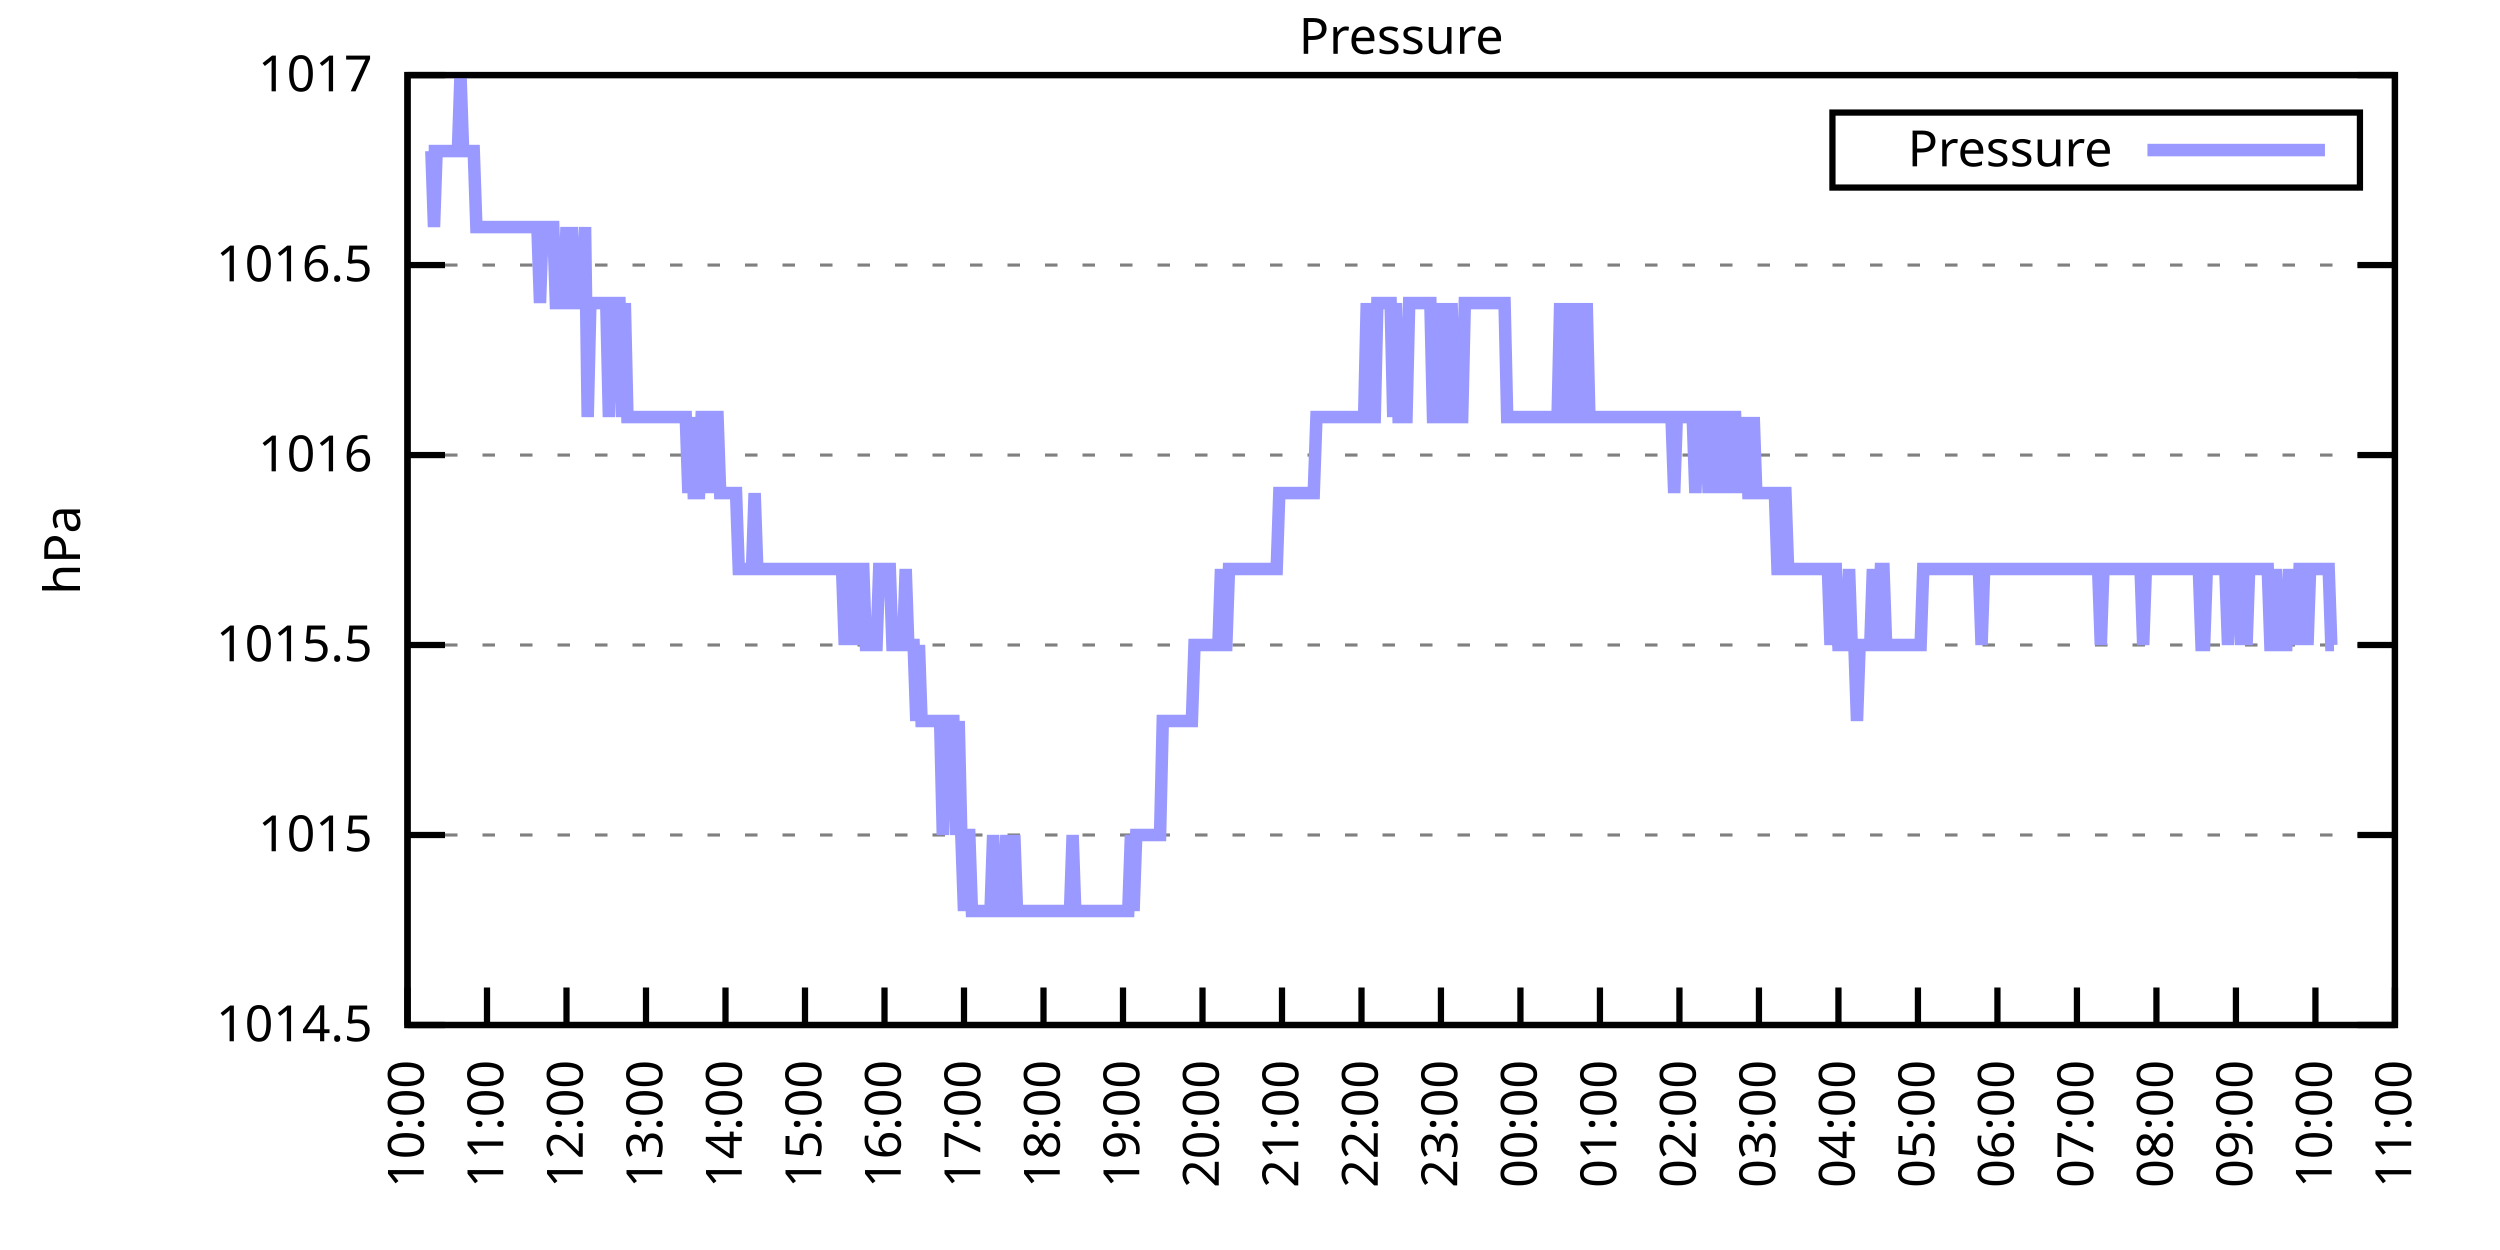
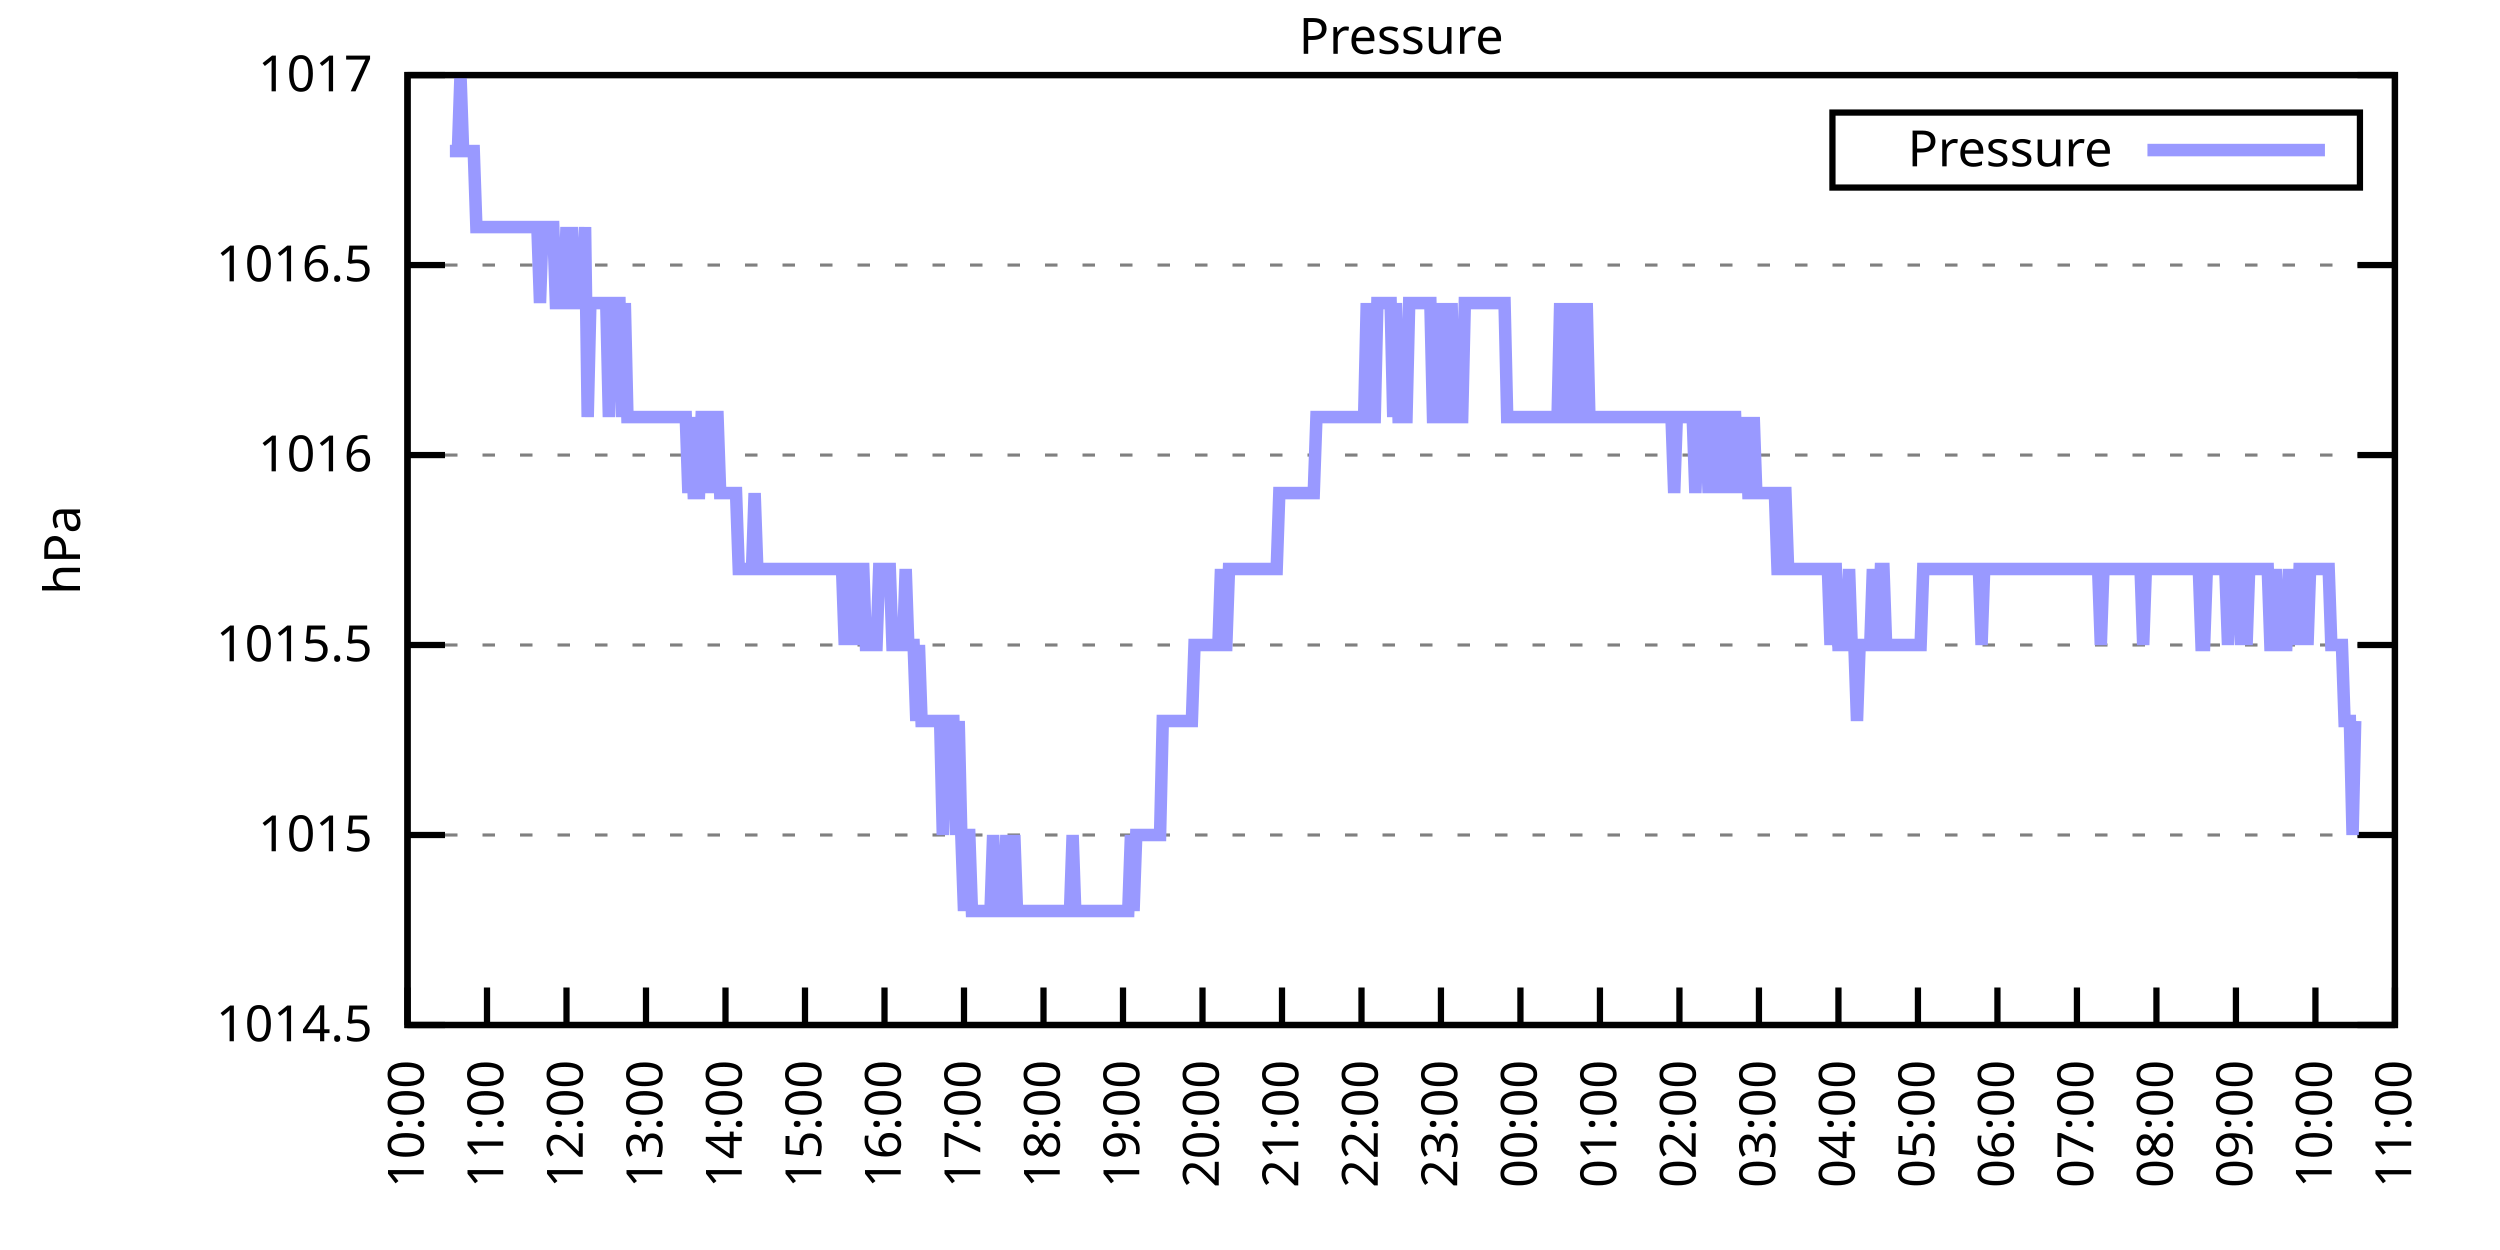
<svg xmlns="http://www.w3.org/2000/svg" xmlns:xlink="http://www.w3.org/1999/xlink" width="400" height="200" viewBox="0 0 400 200">
  <g id="gnuplot_canvas">
    <rect x="0" y="0" width="400" height="200" fill="none" />
    <defs>
      <circle id="gpDot" r="0.5" stroke-width="0.5" stroke="currentColor" />
      <path id="gpPt0" stroke-width="0.333" stroke="currentColor" d="M-1,0 h2 M0,-1 v2" />
      <path id="gpPt1" stroke-width="0.333" stroke="currentColor" d="M-1,-1 L1,1 M1,-1 L-1,1" />
      <path id="gpPt2" stroke-width="0.333" stroke="currentColor" d="M-1,0 L1,0 M0,-1 L0,1 M-1,-1 L1,1 M-1,1 L1,-1" />
      <rect id="gpPt3" stroke-width="0.333" stroke="currentColor" x="-1" y="-1" width="2" height="2" />
      <rect id="gpPt4" stroke-width="0.333" stroke="currentColor" fill="currentColor" x="-1" y="-1" width="2" height="2" />
      <circle id="gpPt5" stroke-width="0.333" stroke="currentColor" cx="0" cy="0" r="1" />
      <use xlink:href="#gpPt5" id="gpPt6" fill="currentColor" stroke="none" />
      <path id="gpPt7" stroke-width="0.333" stroke="currentColor" d="M0,-1.33 L-1.33,0.67 L1.33,0.67 z" />
      <use xlink:href="#gpPt7" id="gpPt8" fill="currentColor" stroke="none" />
      <use xlink:href="#gpPt7" id="gpPt9" stroke="currentColor" transform="rotate(180)" />
      <use xlink:href="#gpPt9" id="gpPt10" fill="currentColor" stroke="none" />
      <use xlink:href="#gpPt3" id="gpPt11" stroke="currentColor" transform="rotate(45)" />
      <use xlink:href="#gpPt11" id="gpPt12" fill="currentColor" stroke="none" />
      <path id="gpPt13" stroke-width="0.333" stroke="currentColor" d="M0,1.330 L1.265,0.411 L0.782,-1.067 L-0.782,-1.076 L-1.265,0.411 z" />
      <use xlink:href="#gpPt13" id="gpPt14" fill="currentColor" stroke="none" />
      <filter id="textbox" filterUnits="objectBoundingBox" x="0" y="0" height="1" width="1">
        <feFlood flood-color="white" flood-opacity="1" result="bgnd" />
        <feComposite in="SourceGraphic" in2="bgnd" operator="atop" />
      </filter>
      <filter id="greybox" filterUnits="objectBoundingBox" x="0" y="0" height="1" width="1">
        <feFlood flood-color="lightgrey" flood-opacity="1" result="grey" />
        <feComposite in="SourceGraphic" in2="grey" operator="atop" />
      </filter>
    </defs>
    <g fill="none" color="white" stroke="currentColor" stroke-width="1.00" stroke-linecap="butt" stroke-linejoin="miter">
</g>
    <g fill="none" color="black" stroke="currentColor" stroke-width="1.00" stroke-linecap="butt" stroke-linejoin="miter">
      <g stroke="none" shape-rendering="crispEdges">
        <polygon fill="rgb(255, 255, 255)" points="65.20,164.00 383.18,164.00 383.18,12.02 65.20,12.02 " />
      </g>
    </g>
    <g fill="none" color="black" stroke="currentColor" stroke-width="1.00" stroke-linecap="butt" stroke-linejoin="miter">
</g>
    <g fill="none" color="black" stroke="black" stroke-width="0.50" stroke-linecap="butt" stroke-linejoin="miter">
</g>
    <g fill="none" color="gray" stroke="currentColor" stroke-width="0.50" stroke-linecap="butt" stroke-linejoin="miter">
      <path stroke="gray" stroke-dasharray="2,4" class="gridline" d="M65.20,164.00 L383.19,164.00  " />
    </g>
    <g fill="none" color="gray" stroke="gray" stroke-width="1.00" stroke-linecap="butt" stroke-linejoin="miter">
</g>
    <g fill="none" color="black" stroke="currentColor" stroke-width="1.00" stroke-linecap="butt" stroke-linejoin="miter">
      <path stroke="black" d="M65.20,164.00 L71.20,164.00 M383.19,164.00 L377.19,164.00  " />
      <g transform="translate(59.60,166.60)" stroke="none" fill="black" font-family="Sans" font-size="8.00" text-anchor="end">
        <text>
          <tspan font-family="Sans"> 1014.5</tspan>
        </text>
      </g>
    </g>
    <g fill="none" color="black" stroke="currentColor" stroke-width="1.00" stroke-linecap="butt" stroke-linejoin="miter">
</g>
    <g fill="none" color="black" stroke="black" stroke-width="0.50" stroke-linecap="butt" stroke-linejoin="miter">
</g>
    <g fill="none" color="gray" stroke="currentColor" stroke-width="0.50" stroke-linecap="butt" stroke-linejoin="miter">
      <path stroke="gray" stroke-dasharray="2,4" class="gridline" d="M65.20,133.60 L383.19,133.60  " />
    </g>
    <g fill="none" color="gray" stroke="gray" stroke-width="1.00" stroke-linecap="butt" stroke-linejoin="miter">
</g>
    <g fill="none" color="black" stroke="currentColor" stroke-width="1.00" stroke-linecap="butt" stroke-linejoin="miter">
      <path stroke="black" d="M65.20,133.60 L71.20,133.60 M383.19,133.60 L377.19,133.60  " />
      <g transform="translate(59.60,136.20)" stroke="none" fill="black" font-family="Sans" font-size="8.00" text-anchor="end">
        <text>
          <tspan font-family="Sans"> 1015</tspan>
        </text>
      </g>
    </g>
    <g fill="none" color="black" stroke="currentColor" stroke-width="1.00" stroke-linecap="butt" stroke-linejoin="miter">
</g>
    <g fill="none" color="black" stroke="black" stroke-width="0.50" stroke-linecap="butt" stroke-linejoin="miter">
</g>
    <g fill="none" color="gray" stroke="currentColor" stroke-width="0.50" stroke-linecap="butt" stroke-linejoin="miter">
      <path stroke="gray" stroke-dasharray="2,4" class="gridline" d="M65.20,103.20 L383.19,103.20  " />
    </g>
    <g fill="none" color="gray" stroke="gray" stroke-width="1.00" stroke-linecap="butt" stroke-linejoin="miter">
</g>
    <g fill="none" color="black" stroke="currentColor" stroke-width="1.00" stroke-linecap="butt" stroke-linejoin="miter">
      <path stroke="black" d="M65.20,103.20 L71.20,103.20 M383.19,103.20 L377.19,103.20  " />
      <g transform="translate(59.60,105.80)" stroke="none" fill="black" font-family="Sans" font-size="8.00" text-anchor="end">
        <text>
          <tspan font-family="Sans"> 1015.5</tspan>
        </text>
      </g>
    </g>
    <g fill="none" color="black" stroke="currentColor" stroke-width="1.00" stroke-linecap="butt" stroke-linejoin="miter">
</g>
    <g fill="none" color="black" stroke="black" stroke-width="0.50" stroke-linecap="butt" stroke-linejoin="miter">
</g>
    <g fill="none" color="gray" stroke="currentColor" stroke-width="0.50" stroke-linecap="butt" stroke-linejoin="miter">
      <path stroke="gray" stroke-dasharray="2,4" class="gridline" d="M65.20,72.81 L383.19,72.81  " />
    </g>
    <g fill="none" color="gray" stroke="gray" stroke-width="1.00" stroke-linecap="butt" stroke-linejoin="miter">
</g>
    <g fill="none" color="black" stroke="currentColor" stroke-width="1.00" stroke-linecap="butt" stroke-linejoin="miter">
      <path stroke="black" d="M65.20,72.81 L71.20,72.81 M383.19,72.81 L377.19,72.81  " />
      <g transform="translate(59.60,75.41)" stroke="none" fill="black" font-family="Sans" font-size="8.00" text-anchor="end">
        <text>
          <tspan font-family="Sans"> 1016</tspan>
        </text>
      </g>
    </g>
    <g fill="none" color="black" stroke="currentColor" stroke-width="1.00" stroke-linecap="butt" stroke-linejoin="miter">
</g>
    <g fill="none" color="black" stroke="black" stroke-width="0.50" stroke-linecap="butt" stroke-linejoin="miter">
</g>
    <g fill="none" color="gray" stroke="currentColor" stroke-width="0.50" stroke-linecap="butt" stroke-linejoin="miter">
      <path stroke="gray" stroke-dasharray="2,4" class="gridline" d="M65.20,42.41 L383.19,42.41  " />
    </g>
    <g fill="none" color="gray" stroke="gray" stroke-width="1.00" stroke-linecap="butt" stroke-linejoin="miter">
</g>
    <g fill="none" color="black" stroke="currentColor" stroke-width="1.00" stroke-linecap="butt" stroke-linejoin="miter">
      <path stroke="black" d="M65.20,42.41 L71.20,42.41 M383.19,42.41 L377.19,42.41  " />
      <g transform="translate(59.60,45.01)" stroke="none" fill="black" font-family="Sans" font-size="8.00" text-anchor="end">
        <text>
          <tspan font-family="Sans"> 1016.5</tspan>
        </text>
      </g>
    </g>
    <g fill="none" color="black" stroke="currentColor" stroke-width="1.00" stroke-linecap="butt" stroke-linejoin="miter">
</g>
    <g fill="none" color="black" stroke="black" stroke-width="0.50" stroke-linecap="butt" stroke-linejoin="miter">
</g>
    <g fill="none" color="gray" stroke="currentColor" stroke-width="0.50" stroke-linecap="butt" stroke-linejoin="miter">
      <path stroke="gray" stroke-dasharray="2,4" class="gridline" d="M65.20,12.01 L383.19,12.01  " />
    </g>
    <g fill="none" color="gray" stroke="gray" stroke-width="1.00" stroke-linecap="butt" stroke-linejoin="miter">
</g>
    <g fill="none" color="black" stroke="currentColor" stroke-width="1.00" stroke-linecap="butt" stroke-linejoin="miter">
      <path stroke="black" d="M65.20,12.01 L71.20,12.01 M383.19,12.01 L377.19,12.01  " />
      <g transform="translate(59.60,14.61)" stroke="none" fill="black" font-family="Sans" font-size="8.00" text-anchor="end">
        <text>
          <tspan font-family="Sans"> 1017</tspan>
        </text>
      </g>
    </g>
    <g fill="none" color="black" stroke="currentColor" stroke-width="1.00" stroke-linecap="butt" stroke-linejoin="miter">
      <path stroke="black" d="M65.20,164.00 L65.20,158.00  " />
      <g transform="translate(67.80,169.60) rotate(270.00)" stroke="none" fill="black" font-family="Sans" font-size="8.00" text-anchor="end">
        <text>
          <tspan font-family="Sans">10:00</tspan>
        </text>
      </g>
    </g>
    <g fill="none" color="black" stroke="currentColor" stroke-width="1.00" stroke-linecap="butt" stroke-linejoin="miter">
      <path stroke="black" d="M77.92,164.00 L77.92,158.00  " />
      <g transform="translate(80.52,169.60) rotate(270.00)" stroke="none" fill="black" font-family="Sans" font-size="8.00" text-anchor="end">
        <text>
          <tspan font-family="Sans">11:00</tspan>
        </text>
      </g>
    </g>
    <g fill="none" color="black" stroke="currentColor" stroke-width="1.00" stroke-linecap="butt" stroke-linejoin="miter">
      <path stroke="black" d="M90.64,164.00 L90.64,158.00  " />
      <g transform="translate(93.24,169.60) rotate(270.00)" stroke="none" fill="black" font-family="Sans" font-size="8.00" text-anchor="end">
        <text>
          <tspan font-family="Sans">12:00</tspan>
        </text>
      </g>
    </g>
    <g fill="none" color="black" stroke="currentColor" stroke-width="1.00" stroke-linecap="butt" stroke-linejoin="miter">
      <path stroke="black" d="M103.36,164.00 L103.36,158.00  " />
      <g transform="translate(105.96,169.60) rotate(270.00)" stroke="none" fill="black" font-family="Sans" font-size="8.00" text-anchor="end">
        <text>
          <tspan font-family="Sans">13:00</tspan>
        </text>
      </g>
    </g>
    <g fill="none" color="black" stroke="currentColor" stroke-width="1.00" stroke-linecap="butt" stroke-linejoin="miter">
      <path stroke="black" d="M116.08,164.00 L116.08,158.00  " />
      <g transform="translate(118.68,169.60) rotate(270.00)" stroke="none" fill="black" font-family="Sans" font-size="8.00" text-anchor="end">
        <text>
          <tspan font-family="Sans">14:00</tspan>
        </text>
      </g>
    </g>
    <g fill="none" color="black" stroke="currentColor" stroke-width="1.00" stroke-linecap="butt" stroke-linejoin="miter">
      <path stroke="black" d="M128.80,164.00 L128.80,158.00  " />
      <g transform="translate(131.40,169.60) rotate(270.00)" stroke="none" fill="black" font-family="Sans" font-size="8.00" text-anchor="end">
        <text>
          <tspan font-family="Sans">15:00</tspan>
        </text>
      </g>
    </g>
    <g fill="none" color="black" stroke="currentColor" stroke-width="1.00" stroke-linecap="butt" stroke-linejoin="miter">
      <path stroke="black" d="M141.52,164.00 L141.52,158.00  " />
      <g transform="translate(144.12,169.60) rotate(270.00)" stroke="none" fill="black" font-family="Sans" font-size="8.00" text-anchor="end">
        <text>
          <tspan font-family="Sans">16:00</tspan>
        </text>
      </g>
    </g>
    <g fill="none" color="black" stroke="currentColor" stroke-width="1.00" stroke-linecap="butt" stroke-linejoin="miter">
      <path stroke="black" d="M154.24,164.00 L154.24,158.00  " />
      <g transform="translate(156.84,169.60) rotate(270.00)" stroke="none" fill="black" font-family="Sans" font-size="8.00" text-anchor="end">
        <text>
          <tspan font-family="Sans">17:00</tspan>
        </text>
      </g>
    </g>
    <g fill="none" color="black" stroke="currentColor" stroke-width="1.00" stroke-linecap="butt" stroke-linejoin="miter">
      <path stroke="black" d="M166.96,164.00 L166.96,158.00  " />
      <g transform="translate(169.56,169.60) rotate(270.00)" stroke="none" fill="black" font-family="Sans" font-size="8.00" text-anchor="end">
        <text>
          <tspan font-family="Sans">18:00</tspan>
        </text>
      </g>
    </g>
    <g fill="none" color="black" stroke="currentColor" stroke-width="1.00" stroke-linecap="butt" stroke-linejoin="miter">
      <path stroke="black" d="M179.68,164.00 L179.68,158.00  " />
      <g transform="translate(182.28,169.60) rotate(270.00)" stroke="none" fill="black" font-family="Sans" font-size="8.00" text-anchor="end">
        <text>
          <tspan font-family="Sans">19:00</tspan>
        </text>
      </g>
    </g>
    <g fill="none" color="black" stroke="currentColor" stroke-width="1.00" stroke-linecap="butt" stroke-linejoin="miter">
      <path stroke="black" d="M192.40,164.00 L192.40,158.00  " />
      <g transform="translate(195.00,169.60) rotate(270.00)" stroke="none" fill="black" font-family="Sans" font-size="8.00" text-anchor="end">
        <text>
          <tspan font-family="Sans">20:00</tspan>
        </text>
      </g>
    </g>
    <g fill="none" color="black" stroke="currentColor" stroke-width="1.00" stroke-linecap="butt" stroke-linejoin="miter">
      <path stroke="black" d="M205.12,164.00 L205.12,158.00  " />
      <g transform="translate(207.72,169.60) rotate(270.00)" stroke="none" fill="black" font-family="Sans" font-size="8.00" text-anchor="end">
        <text>
          <tspan font-family="Sans">21:00</tspan>
        </text>
      </g>
    </g>
    <g fill="none" color="black" stroke="currentColor" stroke-width="1.00" stroke-linecap="butt" stroke-linejoin="miter">
      <path stroke="black" d="M217.84,164.00 L217.84,158.00  " />
      <g transform="translate(220.44,169.60) rotate(270.00)" stroke="none" fill="black" font-family="Sans" font-size="8.00" text-anchor="end">
        <text>
          <tspan font-family="Sans">22:00</tspan>
        </text>
      </g>
    </g>
    <g fill="none" color="black" stroke="currentColor" stroke-width="1.00" stroke-linecap="butt" stroke-linejoin="miter">
      <path stroke="black" d="M230.55,164.00 L230.55,158.00  " />
      <g transform="translate(233.15,169.60) rotate(270.00)" stroke="none" fill="black" font-family="Sans" font-size="8.00" text-anchor="end">
        <text>
          <tspan font-family="Sans">23:00</tspan>
        </text>
      </g>
    </g>
    <g fill="none" color="black" stroke="currentColor" stroke-width="1.00" stroke-linecap="butt" stroke-linejoin="miter">
      <path stroke="black" d="M243.27,164.00 L243.27,158.00  " />
      <g transform="translate(245.87,169.60) rotate(270.00)" stroke="none" fill="black" font-family="Sans" font-size="8.00" text-anchor="end">
        <text>
          <tspan font-family="Sans">00:00</tspan>
        </text>
      </g>
    </g>
    <g fill="none" color="black" stroke="currentColor" stroke-width="1.00" stroke-linecap="butt" stroke-linejoin="miter">
      <path stroke="black" d="M255.99,164.00 L255.99,158.00  " />
      <g transform="translate(258.59,169.60) rotate(270.00)" stroke="none" fill="black" font-family="Sans" font-size="8.00" text-anchor="end">
        <text>
          <tspan font-family="Sans">01:00</tspan>
        </text>
      </g>
    </g>
    <g fill="none" color="black" stroke="currentColor" stroke-width="1.00" stroke-linecap="butt" stroke-linejoin="miter">
      <path stroke="black" d="M268.71,164.00 L268.71,158.00  " />
      <g transform="translate(271.31,169.60) rotate(270.00)" stroke="none" fill="black" font-family="Sans" font-size="8.00" text-anchor="end">
        <text>
          <tspan font-family="Sans">02:00</tspan>
        </text>
      </g>
    </g>
    <g fill="none" color="black" stroke="currentColor" stroke-width="1.00" stroke-linecap="butt" stroke-linejoin="miter">
      <path stroke="black" d="M281.43,164.00 L281.43,158.00  " />
      <g transform="translate(284.03,169.60) rotate(270.00)" stroke="none" fill="black" font-family="Sans" font-size="8.00" text-anchor="end">
        <text>
          <tspan font-family="Sans">03:00</tspan>
        </text>
      </g>
    </g>
    <g fill="none" color="black" stroke="currentColor" stroke-width="1.00" stroke-linecap="butt" stroke-linejoin="miter">
      <path stroke="black" d="M294.15,164.00 L294.15,158.00  " />
      <g transform="translate(296.75,169.60) rotate(270.00)" stroke="none" fill="black" font-family="Sans" font-size="8.00" text-anchor="end">
        <text>
          <tspan font-family="Sans">04:00</tspan>
        </text>
      </g>
    </g>
    <g fill="none" color="black" stroke="currentColor" stroke-width="1.00" stroke-linecap="butt" stroke-linejoin="miter">
      <path stroke="black" d="M306.87,164.00 L306.87,158.00  " />
      <g transform="translate(309.47,169.60) rotate(270.00)" stroke="none" fill="black" font-family="Sans" font-size="8.00" text-anchor="end">
        <text>
          <tspan font-family="Sans">05:00</tspan>
        </text>
      </g>
    </g>
    <g fill="none" color="black" stroke="currentColor" stroke-width="1.00" stroke-linecap="butt" stroke-linejoin="miter">
      <path stroke="black" d="M319.59,164.00 L319.59,158.00  " />
      <g transform="translate(322.19,169.60) rotate(270.00)" stroke="none" fill="black" font-family="Sans" font-size="8.00" text-anchor="end">
        <text>
          <tspan font-family="Sans">06:00</tspan>
        </text>
      </g>
    </g>
    <g fill="none" color="black" stroke="currentColor" stroke-width="1.00" stroke-linecap="butt" stroke-linejoin="miter">
      <path stroke="black" d="M332.31,164.00 L332.31,158.00  " />
      <g transform="translate(334.91,169.60) rotate(270.00)" stroke="none" fill="black" font-family="Sans" font-size="8.00" text-anchor="end">
        <text>
          <tspan font-family="Sans">07:00</tspan>
        </text>
      </g>
    </g>
    <g fill="none" color="black" stroke="currentColor" stroke-width="1.00" stroke-linecap="butt" stroke-linejoin="miter">
      <path stroke="black" d="M345.03,164.00 L345.03,158.00  " />
      <g transform="translate(347.63,169.60) rotate(270.00)" stroke="none" fill="black" font-family="Sans" font-size="8.00" text-anchor="end">
        <text>
          <tspan font-family="Sans">08:00</tspan>
        </text>
      </g>
    </g>
    <g fill="none" color="black" stroke="currentColor" stroke-width="1.00" stroke-linecap="butt" stroke-linejoin="miter">
      <path stroke="black" d="M357.75,164.00 L357.75,158.00  " />
      <g transform="translate(360.35,169.60) rotate(270.00)" stroke="none" fill="black" font-family="Sans" font-size="8.00" text-anchor="end">
        <text>
          <tspan font-family="Sans">09:00</tspan>
        </text>
      </g>
    </g>
    <g fill="none" color="black" stroke="currentColor" stroke-width="1.00" stroke-linecap="butt" stroke-linejoin="miter">
      <path stroke="black" d="M370.47,164.00 L370.47,158.00  " />
      <g transform="translate(373.07,169.60) rotate(270.00)" stroke="none" fill="black" font-family="Sans" font-size="8.00" text-anchor="end">
        <text>
          <tspan font-family="Sans">10:00</tspan>
        </text>
      </g>
    </g>
    <g fill="none" color="black" stroke="currentColor" stroke-width="1.00" stroke-linecap="butt" stroke-linejoin="miter">
      <path stroke="black" d="M383.19,164.00 L383.19,158.00  " />
      <g transform="translate(385.79,169.60) rotate(270.00)" stroke="none" fill="black" font-family="Sans" font-size="8.00" text-anchor="end">
        <text>
          <tspan font-family="Sans">11:00</tspan>
        </text>
      </g>
    </g>
    <g fill="none" color="black" stroke="currentColor" stroke-width="1.00" stroke-linecap="butt" stroke-linejoin="miter">
</g>
    <g fill="none" color="black" stroke="currentColor" stroke-width="1.00" stroke-linecap="butt" stroke-linejoin="miter">
      <path stroke="black" d="M65.20,12.01 L65.20,164.00 L383.19,164.00 L383.19,12.01 L65.20,12.01 Z  " />
    </g>
    <g fill="none" color="black" stroke="currentColor" stroke-width="1.00" stroke-linecap="butt" stroke-linejoin="miter">
</g>
    <g fill="none" color="black" stroke="currentColor" stroke-width="1.00" stroke-linecap="butt" stroke-linejoin="miter">
      <path stroke="black" d="M293.19,30.01 L293.19,18.01 L377.59,18.01 L377.59,30.01 L293.19,30.01 Z  " />
    </g>
    <g id="Pressure_plot_1">
      <g fill="none" color="white" stroke="black" stroke-width="2.00" stroke-linecap="butt" stroke-linejoin="miter">
</g>
      <g fill="none" color="black" stroke="currentColor" stroke-width="2.00" stroke-linecap="butt" stroke-linejoin="miter">
        <g transform="translate(337.99,26.61)" stroke="none" fill="black" font-family="Sans" font-size="8.00" text-anchor="end">
          <text>
            <tspan font-family="Sans">Pressure</tspan>
          </text>
        </g>
      </g>
      <g fill="none" color="black" stroke="currentColor" stroke-width="2.00" stroke-linecap="butt" stroke-linejoin="miter">
-         <path stroke="rgb(153, 153, 255)" d="M343.59,24.01 L371.99,24.01 M68.59,24.17 L69.02,24.17 L69.44,36.33 L69.86,24.17 L70.29,24.17 L70.71,24.17   L71.14,24.17 L71.56,24.17 L71.98,24.17 L72.41,24.17 L72.83,24.17 L73.26,24.17 L73.68,12.01 L74.10,24.17   L74.53,24.17 L74.95,24.17 L75.38,24.17 L75.80,24.17 L76.22,36.33 L76.65,36.33 L77.07,36.33 L77.50,36.33   L77.92,36.33 L78.34,36.33 L78.77,36.33 L79.19,36.33 L79.62,36.33 L80.04,36.33 L80.46,36.33 L80.89,36.33   L81.31,36.33 L81.74,36.33 L82.16,36.33 L82.58,36.33 L83.01,36.33 L83.43,36.33 L83.86,36.33 L84.28,36.33   L84.70,36.33 L85.13,36.33 L85.55,36.33 L85.98,36.33 L86.40,48.49 L86.82,36.33 L87.25,36.33 L87.67,36.33   L88.10,36.33 L88.52,36.33 L88.94,48.49 L89.37,48.49 L89.79,48.49 L90.22,48.49 L90.64,36.33 L91.06,48.49   L91.49,36.33 L91.91,48.49 L92.34,48.49 L92.76,48.49 L93.18,48.49 L93.61,36.33 L94.03,66.73 L94.46,48.49   L94.88,48.49 L95.30,48.49 L95.73,48.49 L96.15,48.49 L96.58,48.49 L97.00,48.49 L97.42,66.73 L97.85,48.49   L98.27,48.49 L98.69,48.49 L99.12,48.49 L99.54,66.73 L99.97,48.49 L100.39,66.73 L100.81,66.73 L101.24,66.73   L101.66,66.73 L102.09,66.73 L102.51,66.73 L102.93,66.73 L103.36,66.73 L103.78,66.73 L104.21,66.73 L104.63,66.73   L105.05,66.73 L105.48,66.73 L105.90,66.73 L106.33,66.73 L106.75,66.73 L107.17,66.73 L107.60,66.73 L108.02,66.73   L108.45,66.73 L108.87,66.73 L109.29,66.73 L109.72,66.73 L110.14,78.89 L110.57,66.73 L110.99,78.89 L111.41,78.89   L111.84,78.89 L112.26,66.73 L112.69,66.73 L113.11,66.73 L113.53,78.89 L113.96,66.73 L114.38,66.73 L114.81,66.73   L115.23,78.89 L115.65,78.89 L116.08,78.89 L116.50,78.89 L116.93,78.89 L117.35,78.89 L117.77,78.89 L118.20,91.04   L118.62,91.04 L119.05,91.04 L119.47,91.04 L119.89,91.04 L120.32,91.04 L120.74,78.89 L121.17,91.04 L121.59,91.04   L122.01,91.04 L122.44,91.04 L122.86,91.04 L123.29,91.04 L123.71,91.04 L124.13,91.04 L124.56,91.04 L124.98,91.04   L125.41,91.04 L125.83,91.04 L126.25,91.04 L126.68,91.04 L127.10,91.04 L127.53,91.04 L127.95,91.04 L128.37,91.04   L128.80,91.04 L129.22,91.04 L129.65,91.04 L130.07,91.04 L130.49,91.04 L130.92,91.04 L131.34,91.04 L131.77,91.04   L132.19,91.04 L132.61,91.04 L133.04,91.04 L133.46,91.04 L133.89,91.04 L134.31,91.04 L134.73,91.04 L135.16,103.20   L135.58,91.04 L136.01,91.04 L136.43,103.20 L136.85,91.04 L137.28,103.20 L137.70,91.04 L138.13,91.04 L138.55,103.20   L138.97,103.20 L139.40,103.20 L139.82,103.20 L140.25,103.20 L140.67,91.04 L141.09,91.04 L141.52,91.04 L141.94,91.04   L142.37,91.04 L142.79,103.20 L143.21,103.20 L143.64,103.20 L144.06,103.20 L144.49,103.20 L144.91,91.04 L145.33,103.20   L145.76,103.20 L146.18,103.20 L146.61,115.36 L147.03,103.20 L147.45,115.36 L147.88,115.36 L148.30,115.36 L148.73,115.36   L149.15,115.36 L149.57,115.36 L150.00,115.36 L150.42,115.36 L150.85,133.60 L151.27,115.36 L151.69,115.36 L152.12,115.36   L152.54,115.36 L152.97,133.60 L153.39,115.36 L153.81,133.60 L154.24,145.76 L154.66,133.60 L155.09,133.60 L155.51,145.76   L155.93,145.76 L156.36,145.76 L156.78,145.76 L157.21,145.76 L157.63,145.76 L158.05,145.76 L158.48,145.76 L158.90,133.60   L159.33,145.76 L159.75,145.76 L160.17,145.76 L160.60,145.76 L161.02,133.60 L161.44,145.76 L161.87,145.76 L162.29,133.60   L162.72,145.76 L163.14,145.76 L163.56,145.76 L163.99,145.76 L164.41,145.76 L164.84,145.76 L165.26,145.76 L165.68,145.76   L166.11,145.76 L166.53,145.76 L166.96,145.76 L167.38,145.76 L167.80,145.76 L168.23,145.76 L168.65,145.76 L169.08,145.76   L169.50,145.76 L169.92,145.76 L170.35,145.76 L170.77,145.76 L171.20,145.76 L171.62,133.60 L172.04,145.76 L172.47,145.76   L172.89,145.76 L173.32,145.76 L173.74,145.76 L174.16,145.76 L174.59,145.76 L175.01,145.76 L175.44,145.76 L175.86,145.76   L176.28,145.76 L176.71,145.76 L177.13,145.76 L177.56,145.76 L177.98,145.76 L178.40,145.76 L178.83,145.76 L179.25,145.76   L179.68,145.76 L180.10,145.76 L180.52,145.76 L180.95,133.60 L181.37,145.76 L181.80,133.60 L182.22,133.60 L182.64,133.60   L183.07,133.60 L183.49,133.60 L183.92,133.60 L184.34,133.60 L184.76,133.60 L185.19,133.60 L185.61,133.60 L186.04,115.36   L186.46,115.36 L186.88,115.36 L187.31,115.36 L187.73,115.36 L188.16,115.36 L188.58,115.36 L189.00,115.36 L189.43,115.36   L189.85,115.36 L190.28,115.36 L190.70,115.36 L191.12,103.20 L191.55,103.20 L191.97,103.20 L192.40,103.20 L192.82,103.20   L193.24,103.20 L193.67,103.20 L194.09,103.20 L194.52,103.20 L194.94,103.20 L195.36,91.04 L195.79,103.20 L196.21,103.20   L196.64,91.04 L197.06,91.04 L197.48,91.04 L197.91,91.04 L198.33,91.04 L198.76,91.04 L199.18,91.04 L199.60,91.04   L200.03,91.04 L200.45,91.04 L200.88,91.04 L201.30,91.04 L201.72,91.04 L202.15,91.04 L202.57,91.04 L203.00,91.04   L203.42,91.04 L203.84,91.04 L204.27,91.04 L204.69,78.89 L205.12,78.89 L205.54,78.89 L205.96,78.89 L206.39,78.89   L206.81,78.89 L207.24,78.89 L207.66,78.89 L208.08,78.89 L208.51,78.89 L208.93,78.89 L209.36,78.89 L209.78,78.89   L210.20,78.89 L210.63,66.73 L211.05,66.73 L211.48,66.73 L211.90,66.73 L212.32,66.73 L212.75,66.73 L213.17,66.73   L213.60,66.73 L214.02,66.73 L214.44,66.73 L214.87,66.73 L215.29,66.73 L215.72,66.73 L216.14,66.73 L216.56,66.73   L216.99,66.73 L217.41,66.73 L217.84,66.73 L218.26,66.73 L218.68,48.49 L219.11,66.73 L219.53,66.73 L219.96,66.73   L220.38,48.49 L220.80,48.49 L221.23,48.49 L221.65,48.49 L222.08,48.49 L222.50,48.49 L222.92,66.73 L223.35,48.49   L223.77,66.73 L224.20,66.73 L224.62,66.73 L225.04,66.73 L225.47,48.49 L225.89,48.49 L226.31,48.49 L226.74,48.49   L227.16,48.49 L227.59,48.49 L228.01,48.49 L228.43,48.49 L228.86,48.49 L229.28,66.73 L229.71,66.73 L230.13,66.73   L230.55,48.49 L230.98,66.73 L231.40,66.73 L231.83,66.73 L232.25,48.49 L232.67,66.73 L233.10,66.73 L233.52,66.73   L233.95,66.73 L234.37,48.49 L234.79,48.49 L235.22,48.49 L235.64,48.49 L236.07,48.49 L236.49,48.49 L236.91,48.49   L237.34,48.49 L237.76,48.49 L238.19,48.49 L238.61,48.49 L239.03,48.49 L239.46,48.49 L239.88,48.49 L240.31,48.49   L240.73,48.49 L241.15,66.73 L241.58,66.73 L242.00,66.73 L242.43,66.73 L242.85,66.73 L243.27,66.73 L243.70,66.73   L244.12,66.73 L244.55,66.73 L244.97,66.73 L245.39,66.73 L245.82,66.73 L246.24,66.73 L246.67,66.73 L247.09,66.73   L247.51,66.73 L247.94,66.73 L248.36,66.73 L248.79,66.73 L249.21,66.73 L249.63,48.49 L250.06,66.73 L250.48,66.73   L250.91,66.73 L251.33,48.49 L251.75,66.73 L252.18,48.49 L252.60,66.73 L253.03,66.73 L253.45,66.73 L253.87,48.49   L254.30,66.73 L254.72,66.73 L255.15,66.73 L255.57,66.73 L255.99,66.73 L256.42,66.73 L256.84,66.73 L257.27,66.73   L257.69,66.73 L258.11,66.73 L258.54,66.73 L258.96,66.73 L259.39,66.73 L259.81,66.73 L260.23,66.73 L260.66,66.73   L261.08,66.73 L261.51,66.73 L261.93,66.73 L262.35,66.73 L262.78,66.73 L263.20,66.73 L263.63,66.73 L264.05,66.73   L264.47,66.73 L264.90,66.73 L265.32,66.73 L265.75,66.73 L266.17,66.73 L266.59,66.73 L267.02,66.73 L267.44,66.73   L267.87,78.89 L268.29,66.73 L268.71,66.73 L269.14,66.73 L269.56,66.73 L269.99,66.73 L270.41,66.73 L270.83,66.73   L271.26,78.89 L271.68,66.73 L272.11,66.73 L272.53,66.73 L272.95,66.73 L273.38,78.89 L273.80,66.73 L274.23,78.89   L274.65,66.73 L275.07,66.73 L275.50,66.73 L275.92,78.89 L276.35,66.73 L276.77,78.89 L277.19,66.73 L277.62,66.73   L278.04,78.89 L278.47,66.73 L278.89,78.89 L279.31,66.73 L279.74,78.89 L280.16,78.89 L280.59,66.73 L281.01,78.89   L281.43,78.89 L281.86,78.89 L282.28,78.89 L282.71,78.89 L283.13,78.89 L283.55,78.89 L283.98,78.89 L284.40,91.04   L284.83,91.04 L285.25,78.89 L285.67,78.89 L286.10,91.04 L286.52,91.04 L286.95,91.04 L287.37,91.04 L287.79,91.04   L288.22,91.04 L288.64,91.04 L289.06,91.04 L289.49,91.04 L289.91,91.04 L290.34,91.04 L290.76,91.04 L291.18,91.04   L291.61,91.04 L292.03,91.04 L292.46,91.04 L292.88,103.20 L293.30,91.04 L293.73,91.04 L294.15,103.20 L294.58,103.20   L295.00,103.20 L295.42,103.20 L295.85,91.04 L296.27,103.20 L296.70,103.20 L297.12,115.36 L297.54,103.20 L297.97,103.20   L298.39,103.20 L298.82,103.20 L299.24,103.20 L299.66,91.04 L300.09,103.20 L300.51,103.20 L300.94,91.04 L301.36,91.04   L301.78,103.20 L302.21,103.20 L302.63,103.20 L303.06,103.20 L303.48,103.20 L303.90,103.20 L304.33,103.20 L304.75,103.20   L305.18,103.20 L305.60,103.20 L306.02,103.20 L306.45,103.20 L306.87,103.20 L307.30,103.20 L307.72,91.04 L308.14,91.04   L308.57,91.04 L308.99,91.04 L309.42,91.04 L309.84,91.04 L310.26,91.04 L310.69,91.04 L311.11,91.04 L311.54,91.04   L311.96,91.04 L312.38,91.04 L312.81,91.04 L313.23,91.04 L313.66,91.04 L314.08,91.04 L314.50,91.04 L314.93,91.04   L315.35,91.04 L315.78,91.04 L316.20,91.04 L316.62,91.04 L317.05,103.20 L317.47,91.04 L317.90,91.04 L318.32,91.04   L318.74,91.04 L319.17,91.04 L319.59,91.04 L320.02,91.04 L320.44,91.04 L320.86,91.04 L321.29,91.04 L321.71,91.04   L322.14,91.04 L322.56,91.04 L322.98,91.04 L323.41,91.04 L323.83,91.04 L324.26,91.04 L324.68,91.04 L325.10,91.04   L325.53,91.04 L325.95,91.04 L326.38,91.04 L326.80,91.04 L327.22,91.04 L327.65,91.04 L328.07,91.04 L328.50,91.04   L328.92,91.04 L329.34,91.04 L329.77,91.04 L330.19,91.04 L330.62,91.04 L331.04,91.04 L331.46,91.04 L331.89,91.04   L332.31,91.04 L332.74,91.04 L333.16,91.04 L333.58,91.04 L334.01,91.04 L334.43,91.04 L334.86,91.04 L335.28,91.04   L335.70,91.04 L336.13,103.20 L336.55,91.04 L336.98,91.04 L337.40,91.04 L337.82,91.04 L338.25,91.04 L338.67,91.04   L339.10,91.04 L339.52,91.04 L339.94,91.04 L340.37,91.04 L340.79,91.04 L341.22,91.04 L341.64,91.04 L342.06,91.04   L342.49,91.04 L342.91,103.20 L343.34,91.04 L343.76,91.04 L344.18,91.04 L344.61,91.04 L345.03,91.04 L345.46,91.04   L345.88,91.04 L346.30,91.04 L346.73,91.04 L347.15,91.04 L347.58,91.04 L348.00,91.04 L348.42,91.04 L348.85,91.04   L349.27,91.04 L349.70,91.04 L350.12,91.04 L350.54,91.04 L350.97,91.04 L351.39,91.04 L351.81,91.04 L352.24,103.20   L352.66,103.20 L353.09,91.04 L353.51,91.04 L353.93,91.04 L354.36,91.04 L354.78,91.04 L355.21,91.04 L355.63,91.04   L356.05,91.04 L356.48,103.20 L356.90,91.04 L357.33,91.04 L357.75,91.04 L358.17,91.04 L358.60,103.20 L359.02,91.04   L359.45,103.20 L359.87,91.04 L360.29,91.04 L360.72,91.04 L361.14,91.04 L361.57,91.04 L361.99,91.04 L362.41,91.04   L362.84,91.04 L363.26,103.20 L363.69,103.20 L364.11,91.04 L364.53,103.20 L364.96,103.20 L365.38,103.20 L365.81,103.20   L366.23,91.04 L366.65,103.20 L367.08,91.04 L367.50,103.20 L367.93,91.04 L368.35,91.04 L368.77,91.04 L369.20,103.20   L369.62,91.04 L370.05,91.04 L370.47,91.04 L370.89,91.04 L371.32,91.04 L371.74,91.04 L372.17,91.04 L372.59,91.04   L373.01,103.20 L373.44,103.20  " />
+         <path stroke="rgb(153, 153, 255)" d="M343.59,24.01 L371.99,24.01 M71.98,24.17 L72.41,24.17 L72.83,24.17 L73.26,24.17 L73.68,12.01 L74.10,24.17   L74.53,24.17 L74.95,24.17 L75.38,24.17 L75.80,24.17 L76.22,36.33 L76.65,36.33 L77.07,36.33 L77.50,36.33   L77.92,36.33 L78.34,36.33 L78.77,36.33 L79.19,36.33 L79.62,36.33 L80.04,36.33 L80.46,36.33 L80.89,36.33   L81.31,36.33 L81.74,36.33 L82.16,36.33 L82.58,36.33 L83.01,36.33 L83.43,36.33 L83.86,36.33 L84.28,36.33   L84.70,36.33 L85.13,36.33 L85.55,36.33 L85.98,36.33 L86.40,48.49 L86.82,36.33 L87.25,36.33 L87.67,36.33   L88.10,36.33 L88.52,36.33 L88.94,48.49 L89.37,48.49 L89.79,48.49 L90.22,48.49 L90.64,36.33 L91.06,48.49   L91.49,36.33 L91.91,48.49 L92.34,48.49 L92.76,48.49 L93.18,48.49 L93.61,36.33 L94.03,66.73 L94.46,48.49   L94.88,48.49 L95.30,48.49 L95.73,48.49 L96.15,48.49 L96.58,48.49 L97.00,48.49 L97.42,66.73 L97.85,48.49   L98.27,48.49 L98.69,48.49 L99.12,48.49 L99.54,66.73 L99.97,48.49 L100.39,66.73 L100.81,66.73 L101.24,66.73   L101.66,66.73 L102.09,66.73 L102.51,66.73 L102.93,66.73 L103.36,66.73 L103.78,66.73 L104.21,66.73 L104.63,66.73   L105.05,66.73 L105.48,66.73 L105.90,66.73 L106.33,66.73 L106.75,66.73 L107.17,66.73 L107.60,66.73 L108.02,66.73   L108.45,66.73 L108.87,66.73 L109.29,66.73 L109.72,66.73 L110.14,78.89 L110.57,66.73 L110.99,78.89 L111.41,78.89   L111.84,78.89 L112.26,66.73 L112.69,66.73 L113.11,66.73 L113.53,78.89 L113.96,66.73 L114.38,66.73 L114.81,66.73   L115.23,78.89 L115.65,78.89 L116.08,78.89 L116.50,78.89 L116.93,78.89 L117.35,78.89 L117.77,78.89 L118.20,91.04   L118.62,91.04 L119.05,91.04 L119.47,91.04 L119.89,91.04 L120.32,91.04 L120.74,78.89 L121.17,91.04 L121.59,91.04   L122.01,91.04 L122.44,91.04 L122.86,91.04 L123.29,91.04 L123.71,91.04 L124.13,91.04 L124.56,91.04 L124.98,91.04   L125.41,91.04 L125.83,91.04 L126.25,91.04 L126.68,91.04 L127.10,91.04 L127.53,91.04 L127.95,91.04 L128.37,91.04   L128.80,91.04 L129.22,91.04 L129.65,91.04 L130.07,91.04 L130.49,91.04 L130.92,91.04 L131.34,91.04 L131.77,91.04   L132.19,91.04 L132.61,91.04 L133.04,91.04 L133.46,91.04 L133.89,91.04 L134.31,91.04 L134.73,91.04 L135.16,103.20   L135.58,91.04 L136.01,91.04 L136.43,103.20 L136.85,91.04 L137.28,103.20 L137.70,91.04 L138.13,91.04 L138.55,103.20   L138.97,103.20 L139.40,103.20 L139.82,103.20 L140.25,103.20 L140.67,91.04 L141.09,91.04 L141.52,91.04 L141.94,91.04   L142.37,91.04 L142.79,103.20 L143.21,103.20 L143.64,103.20 L144.06,103.20 L144.49,103.20 L144.91,91.04 L145.33,103.20   L145.76,103.20 L146.18,103.20 L146.61,115.36 L147.03,103.20 L147.45,115.36 L147.88,115.36 L148.30,115.36 L148.73,115.36   L149.15,115.36 L149.57,115.36 L150.00,115.36 L150.42,115.36 L150.85,133.60 L151.27,115.36 L151.69,115.36 L152.12,115.36   L152.54,115.36 L152.97,133.60 L153.39,115.36 L153.81,133.60 L154.24,145.76 L154.66,133.60 L155.09,133.60 L155.51,145.76   L155.93,145.76 L156.36,145.76 L156.78,145.76 L157.21,145.76 L157.63,145.76 L158.05,145.76 L158.48,145.76 L158.90,133.60   L159.33,145.76 L159.75,145.76 L160.17,145.76 L160.60,145.76 L161.02,133.60 L161.44,145.76 L161.87,145.76 L162.29,133.60   L162.72,145.76 L163.14,145.76 L163.56,145.76 L163.99,145.76 L164.41,145.76 L164.84,145.76 L165.26,145.76 L165.68,145.76   L166.11,145.76 L166.53,145.76 L166.96,145.76 L167.38,145.76 L167.80,145.76 L168.23,145.76 L168.65,145.76 L169.08,145.76   L169.50,145.76 L169.92,145.76 L170.35,145.76 L170.77,145.76 L171.20,145.76 L171.62,133.60 L172.04,145.76 L172.47,145.76   L172.89,145.76 L173.32,145.76 L173.74,145.76 L174.16,145.76 L174.59,145.76 L175.01,145.76 L175.44,145.76 L175.86,145.76   L176.28,145.76 L176.71,145.76 L177.13,145.76 L177.56,145.76 L177.98,145.76 L178.40,145.76 L178.83,145.76 L179.25,145.76   L179.68,145.76 L180.10,145.76 L180.52,145.76 L180.95,133.60 L181.37,145.76 L181.80,133.60 L182.22,133.60 L182.64,133.60   L183.07,133.60 L183.49,133.60 L183.92,133.60 L184.34,133.60 L184.76,133.60 L185.19,133.60 L185.61,133.60 L186.04,115.36   L186.46,115.36 L186.88,115.36 L187.31,115.36 L187.73,115.36 L188.16,115.36 L188.58,115.36 L189.00,115.36 L189.43,115.36   L189.85,115.36 L190.28,115.36 L190.70,115.36 L191.12,103.20 L191.55,103.20 L191.97,103.20 L192.40,103.20 L192.82,103.20   L193.24,103.20 L193.67,103.20 L194.09,103.20 L194.52,103.20 L194.94,103.20 L195.36,91.04 L195.79,103.20 L196.21,103.20   L196.64,91.04 L197.06,91.04 L197.48,91.04 L197.91,91.04 L198.33,91.04 L198.76,91.04 L199.18,91.04 L199.60,91.04   L200.03,91.04 L200.45,91.04 L200.88,91.04 L201.30,91.04 L201.72,91.04 L202.15,91.04 L202.57,91.04 L203.00,91.04   L203.42,91.04 L203.84,91.04 L204.27,91.04 L204.69,78.89 L205.12,78.89 L205.54,78.89 L205.96,78.89 L206.39,78.89   L206.81,78.89 L207.24,78.89 L207.66,78.89 L208.08,78.89 L208.51,78.89 L208.93,78.89 L209.36,78.89 L209.78,78.89   L210.20,78.89 L210.63,66.73 L211.05,66.73 L211.48,66.73 L211.90,66.73 L212.32,66.73 L212.75,66.73 L213.17,66.73   L213.60,66.73 L214.02,66.73 L214.44,66.73 L214.87,66.73 L215.29,66.73 L215.72,66.73 L216.14,66.73 L216.56,66.73   L216.99,66.73 L217.41,66.73 L217.84,66.73 L218.26,66.73 L218.68,48.49 L219.11,66.73 L219.53,66.73 L219.96,66.73   L220.38,48.49 L220.80,48.49 L221.23,48.49 L221.65,48.49 L222.08,48.49 L222.50,48.49 L222.92,66.73 L223.35,48.49   L223.77,66.73 L224.20,66.73 L224.62,66.73 L225.04,66.73 L225.47,48.49 L225.89,48.49 L226.31,48.49 L226.74,48.49   L227.16,48.49 L227.59,48.49 L228.01,48.49 L228.43,48.49 L228.86,48.49 L229.28,66.73 L229.71,66.73 L230.13,66.73   L230.55,48.49 L230.98,66.73 L231.40,66.73 L231.83,66.73 L232.25,48.49 L232.67,66.73 L233.10,66.73 L233.52,66.73   L233.95,66.73 L234.37,48.49 L234.79,48.49 L235.22,48.49 L235.64,48.49 L236.07,48.49 L236.49,48.49 L236.91,48.49   L237.34,48.49 L237.76,48.49 L238.19,48.49 L238.61,48.49 L239.03,48.49 L239.46,48.49 L239.88,48.49 L240.31,48.49   L240.73,48.49 L241.15,66.73 L241.58,66.73 L242.00,66.73 L242.43,66.73 L242.85,66.73 L243.27,66.73 L243.70,66.73   L244.12,66.73 L244.55,66.73 L244.97,66.73 L245.39,66.73 L245.82,66.73 L246.24,66.73 L246.67,66.73 L247.09,66.73   L247.51,66.73 L247.94,66.73 L248.36,66.73 L248.79,66.73 L249.21,66.73 L249.63,48.49 L250.06,66.73 L250.48,66.73   L250.91,66.73 L251.33,48.49 L251.75,66.73 L252.18,48.49 L252.60,66.73 L253.03,66.73 L253.45,66.73 L253.87,48.49   L254.30,66.73 L254.72,66.73 L255.15,66.73 L255.57,66.73 L255.99,66.73 L256.42,66.73 L256.84,66.73 L257.27,66.73   L257.69,66.73 L258.11,66.73 L258.54,66.73 L258.96,66.73 L259.39,66.73 L259.81,66.73 L260.23,66.73 L260.66,66.73   L261.08,66.73 L261.51,66.73 L261.93,66.73 L262.35,66.73 L262.78,66.73 L263.20,66.73 L263.63,66.73 L264.05,66.73   L264.47,66.73 L264.90,66.73 L265.32,66.73 L265.75,66.73 L266.17,66.73 L266.59,66.73 L267.02,66.73 L267.44,66.73   L267.87,78.89 L268.29,66.73 L268.71,66.73 L269.14,66.73 L269.56,66.73 L269.99,66.73 L270.41,66.73 L270.83,66.73   L271.26,78.89 L271.68,66.73 L272.11,66.73 L272.53,66.73 L272.95,66.73 L273.38,78.89 L273.80,66.73 L274.23,78.89   L274.65,66.73 L275.07,66.73 L275.50,66.73 L275.92,78.89 L276.35,66.73 L276.77,78.89 L277.19,66.73 L277.62,66.73   L278.04,78.89 L278.47,66.73 L278.89,78.89 L279.31,66.73 L279.74,78.89 L280.16,78.89 L280.59,66.73 L281.01,78.89   L281.43,78.89 L281.86,78.89 L282.28,78.89 L282.71,78.89 L283.13,78.89 L283.55,78.89 L283.98,78.89 L284.40,91.04   L284.83,91.04 L285.25,78.89 L285.67,78.89 L286.10,91.04 L286.52,91.04 L286.95,91.04 L287.37,91.04 L287.79,91.04   L288.22,91.04 L288.64,91.04 L289.06,91.04 L289.49,91.04 L289.91,91.04 L290.34,91.04 L290.76,91.04 L291.18,91.04   L291.61,91.04 L292.03,91.04 L292.46,91.04 L292.88,103.20 L293.30,91.04 L293.73,91.04 L294.15,103.20 L294.58,103.20   L295.00,103.20 L295.42,103.20 L295.85,91.04 L296.27,103.20 L296.70,103.20 L297.12,115.36 L297.54,103.20 L297.97,103.20   L298.39,103.20 L298.82,103.20 L299.24,103.20 L299.66,91.04 L300.09,103.20 L300.51,103.20 L300.94,91.04 L301.36,91.04   L301.78,103.20 L302.21,103.20 L302.63,103.20 L303.06,103.20 L303.48,103.20 L303.90,103.20 L304.33,103.20 L304.75,103.20   L305.18,103.20 L305.60,103.20 L306.02,103.20 L306.45,103.20 L306.87,103.20 L307.30,103.20 L307.72,91.04 L308.14,91.04   L308.57,91.04 L308.99,91.04 L309.42,91.04 L309.84,91.04 L310.26,91.04 L310.69,91.04 L311.11,91.04 L311.54,91.04   L311.96,91.04 L312.38,91.04 L312.81,91.04 L313.23,91.04 L313.66,91.04 L314.08,91.04 L314.50,91.04 L314.93,91.04   L315.35,91.04 L315.78,91.04 L316.20,91.04 L316.62,91.04 L317.05,103.20 L317.47,91.04 L317.90,91.04 L318.32,91.04   L318.74,91.04 L319.17,91.04 L319.59,91.04 L320.02,91.04 L320.44,91.04 L320.86,91.04 L321.29,91.04 L321.71,91.04   L322.14,91.04 L322.56,91.04 L322.98,91.04 L323.41,91.04 L323.83,91.04 L324.26,91.04 L324.68,91.04 L325.10,91.04   L325.53,91.04 L325.95,91.04 L326.38,91.04 L326.80,91.04 L327.22,91.04 L327.65,91.04 L328.07,91.04 L328.50,91.04   L328.92,91.04 L329.34,91.04 L329.77,91.04 L330.19,91.04 L330.62,91.04 L331.04,91.04 L331.46,91.04 L331.89,91.04   L332.31,91.04 L332.74,91.04 L333.16,91.04 L333.58,91.04 L334.01,91.04 L334.43,91.04 L334.86,91.04 L335.28,91.04   L335.70,91.04 L336.13,103.20 L336.55,91.04 L336.98,91.04 L337.40,91.04 L337.82,91.04 L338.25,91.04 L338.67,91.04   L339.10,91.04 L339.52,91.04 L339.94,91.04 L340.37,91.04 L340.79,91.04 L341.22,91.04 L341.64,91.04 L342.06,91.04   L342.49,91.04 L342.91,103.20 L343.34,91.04 L343.76,91.04 L344.18,91.04 L344.61,91.04 L345.03,91.04 L345.46,91.04   L345.88,91.04 L346.30,91.04 L346.73,91.04 L347.15,91.04 L347.58,91.04 L348.00,91.04 L348.42,91.04 L348.85,91.04   L349.27,91.04 L349.70,91.04 L350.12,91.04 L350.54,91.04 L350.97,91.04 L351.39,91.04 L351.81,91.04 L352.24,103.20   L352.66,103.20 L353.09,91.04 L353.51,91.04 L353.93,91.04 L354.36,91.04 L354.78,91.04 L355.21,91.04 L355.63,91.04   L356.05,91.04 L356.48,103.20 L356.90,91.04 L357.33,91.04 L357.75,91.04 L358.17,91.04 L358.60,103.20 L359.02,91.04   L359.45,103.20 L359.87,91.04 L360.29,91.04 L360.72,91.04 L361.14,91.04 L361.57,91.04 L361.99,91.04 L362.41,91.04   L362.84,91.04 L363.26,103.20 L363.69,103.20 L364.11,91.04 L364.53,103.20 L364.96,103.20 L365.38,103.20 L365.81,103.20   L366.23,91.04 L366.65,103.20 L367.08,91.04 L367.50,103.20 L367.93,91.04 L368.35,91.04 L368.77,91.04 L369.20,103.20   L369.62,91.04 L370.05,91.04 L370.47,91.04 L370.89,91.04 L371.32,91.04 L371.74,91.04 L372.17,91.04 L372.59,91.04   L373.01,103.20 L373.44,103.20 L373.86,103.20 L374.29,103.20 L374.71,103.20 L375.13,115.36 L375.56,115.36 L375.98,115.36   L376.41,133.60 L376.83,115.36  " />
      </g>
    </g>
    <g fill="none" color="black" stroke="currentColor" stroke-width="2.00" stroke-linecap="butt" stroke-linejoin="miter">
</g>
    <g fill="none" color="black" stroke="black" stroke-width="1.00" stroke-linecap="butt" stroke-linejoin="miter">
</g>
    <g fill="none" color="black" stroke="currentColor" stroke-width="1.00" stroke-linecap="butt" stroke-linejoin="miter">
      <path stroke="black" d="M65.20,12.01 L65.20,164.00 L383.19,164.00 L383.19,12.01 L65.20,12.01 Z  " />
      <g transform="translate(12.80,88.01) rotate(270.00)" stroke="none" fill="black" font-family="Sans" font-size="8.00" text-anchor="middle">
        <text>
          <tspan font-family="Sans">hPa</tspan>
        </text>
      </g>
    </g>
    <g fill="none" color="black" stroke="currentColor" stroke-width="1.00" stroke-linecap="butt" stroke-linejoin="miter">
</g>
    <g fill="none" color="black" stroke="currentColor" stroke-width="1.00" stroke-linecap="butt" stroke-linejoin="miter">
      <g transform="translate(224.19,8.61)" stroke="none" fill="black" font-family="Sans" font-size="8.00" text-anchor="middle">
        <text>
          <tspan font-family="Sans">Pressure</tspan>
        </text>
      </g>
    </g>
    <g fill="none" color="black" stroke="currentColor" stroke-width="1.00" stroke-linecap="butt" stroke-linejoin="miter">
</g>
  </g>
</svg>
